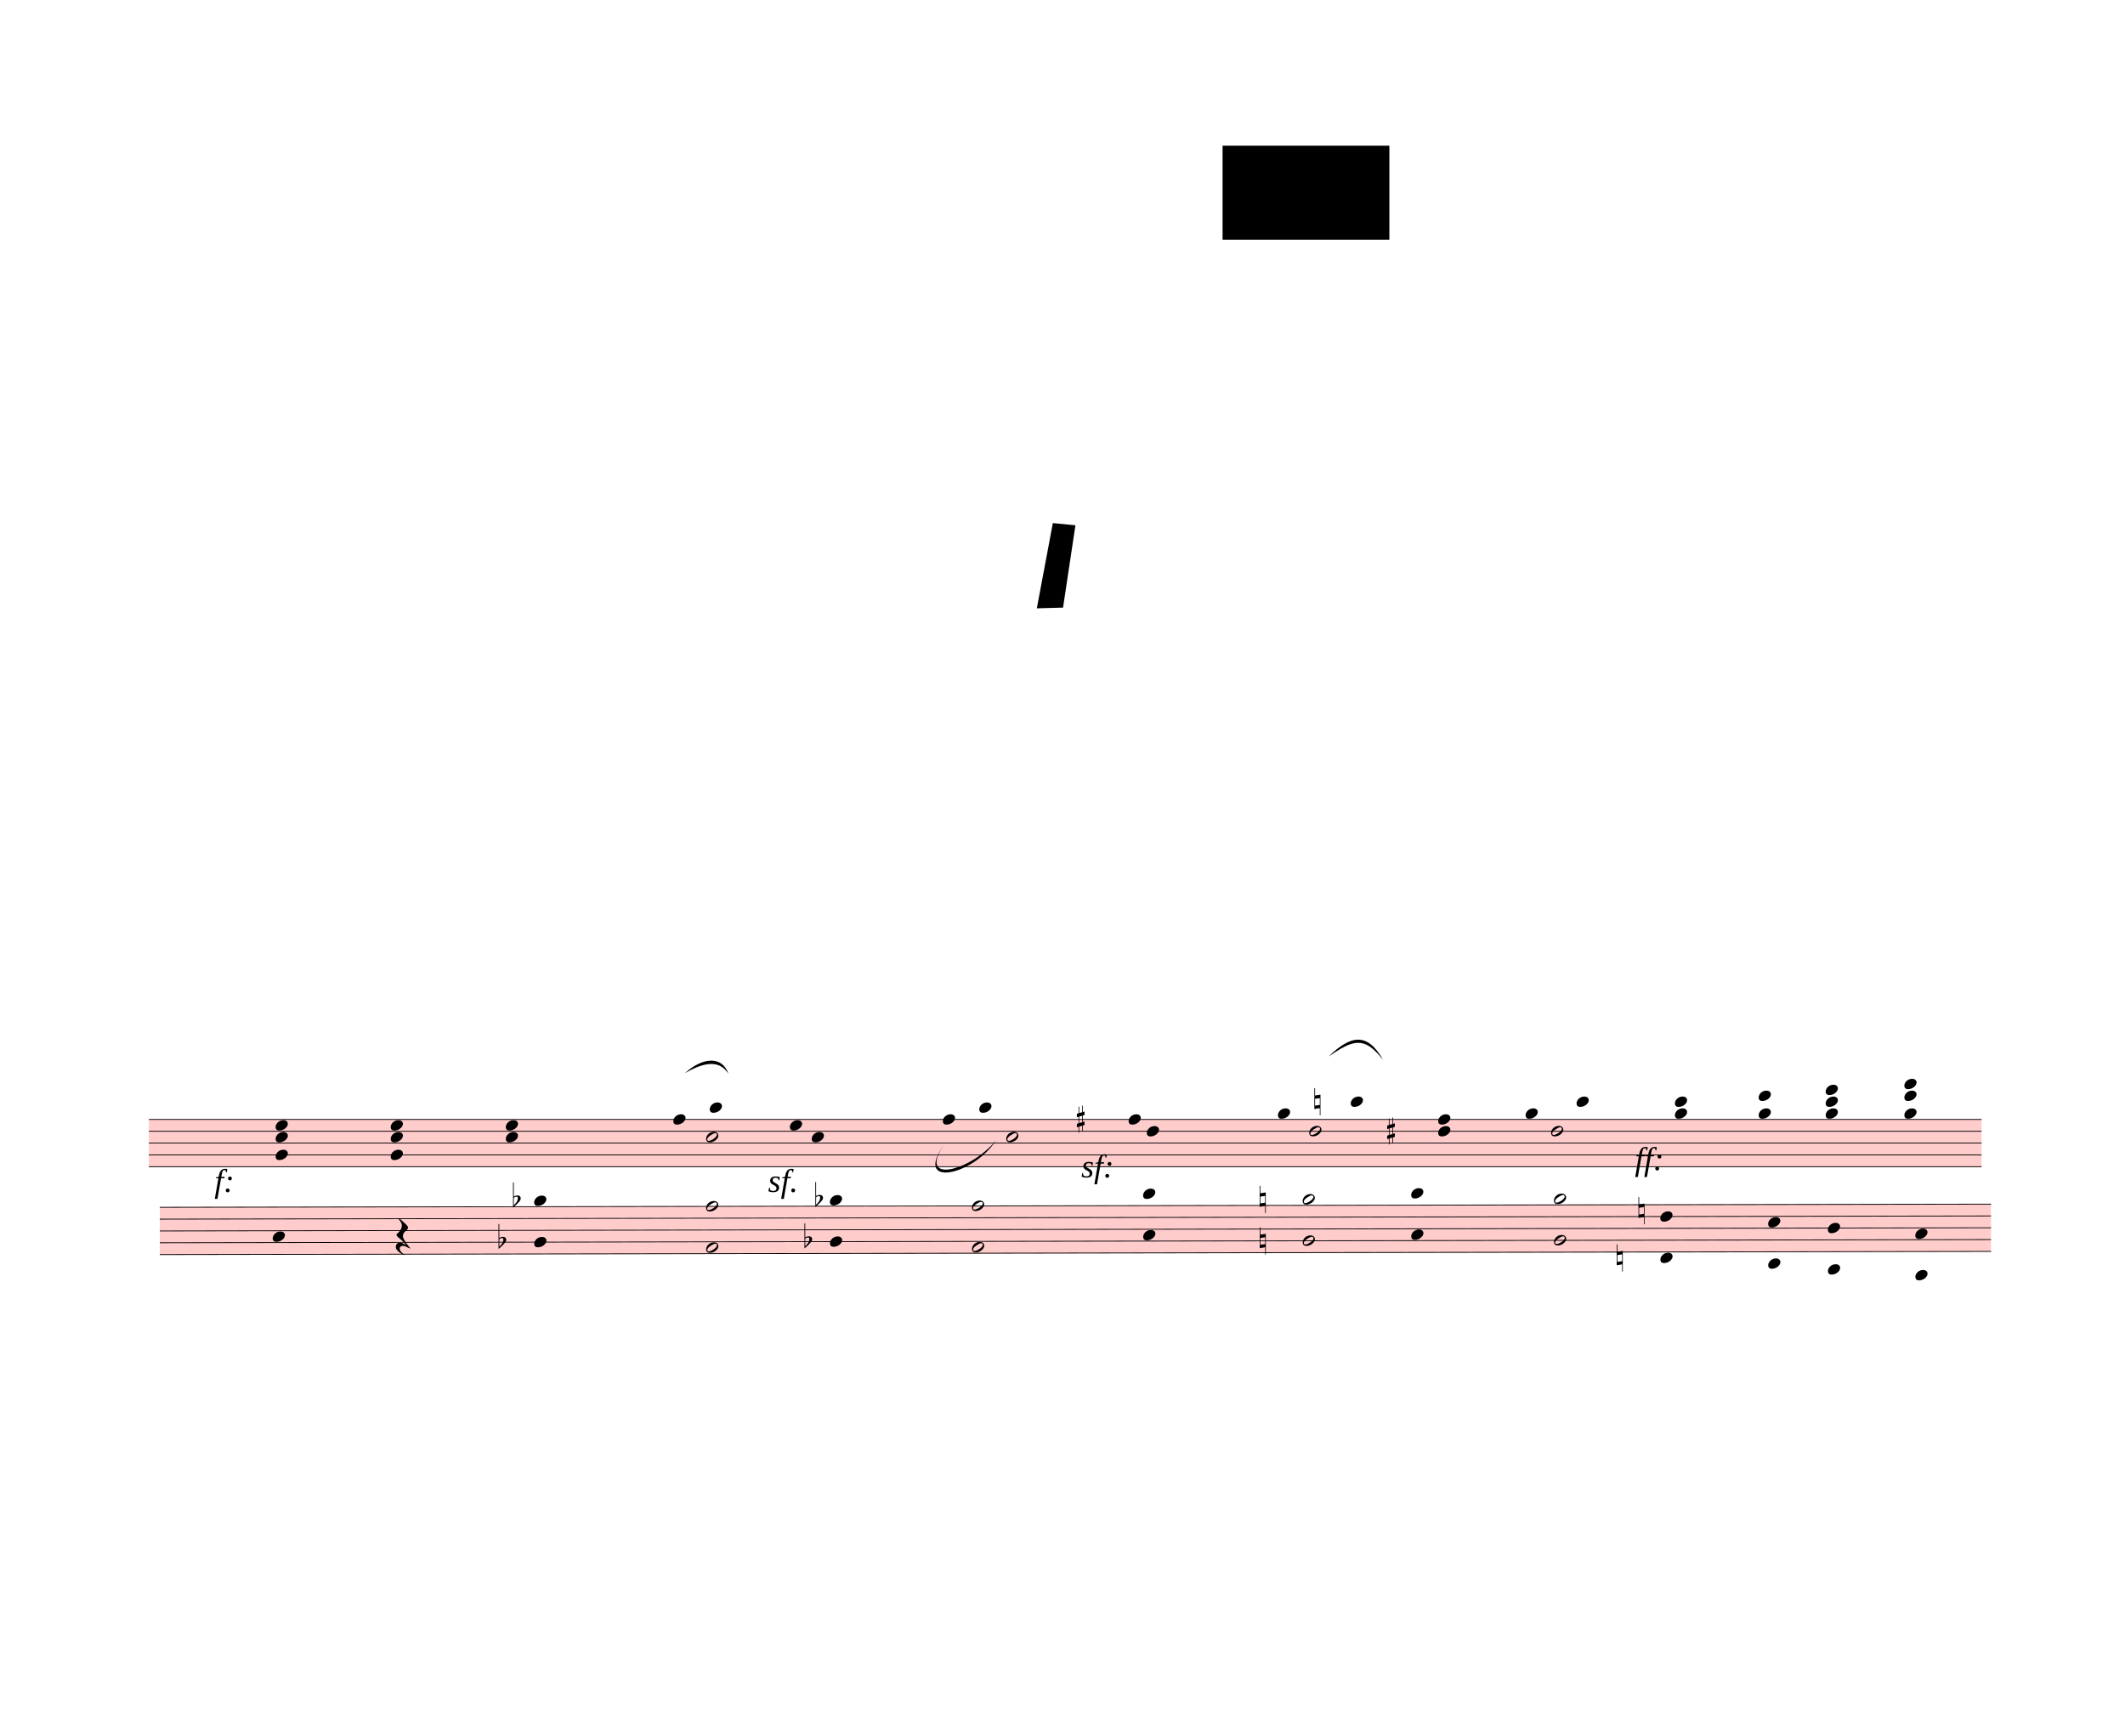
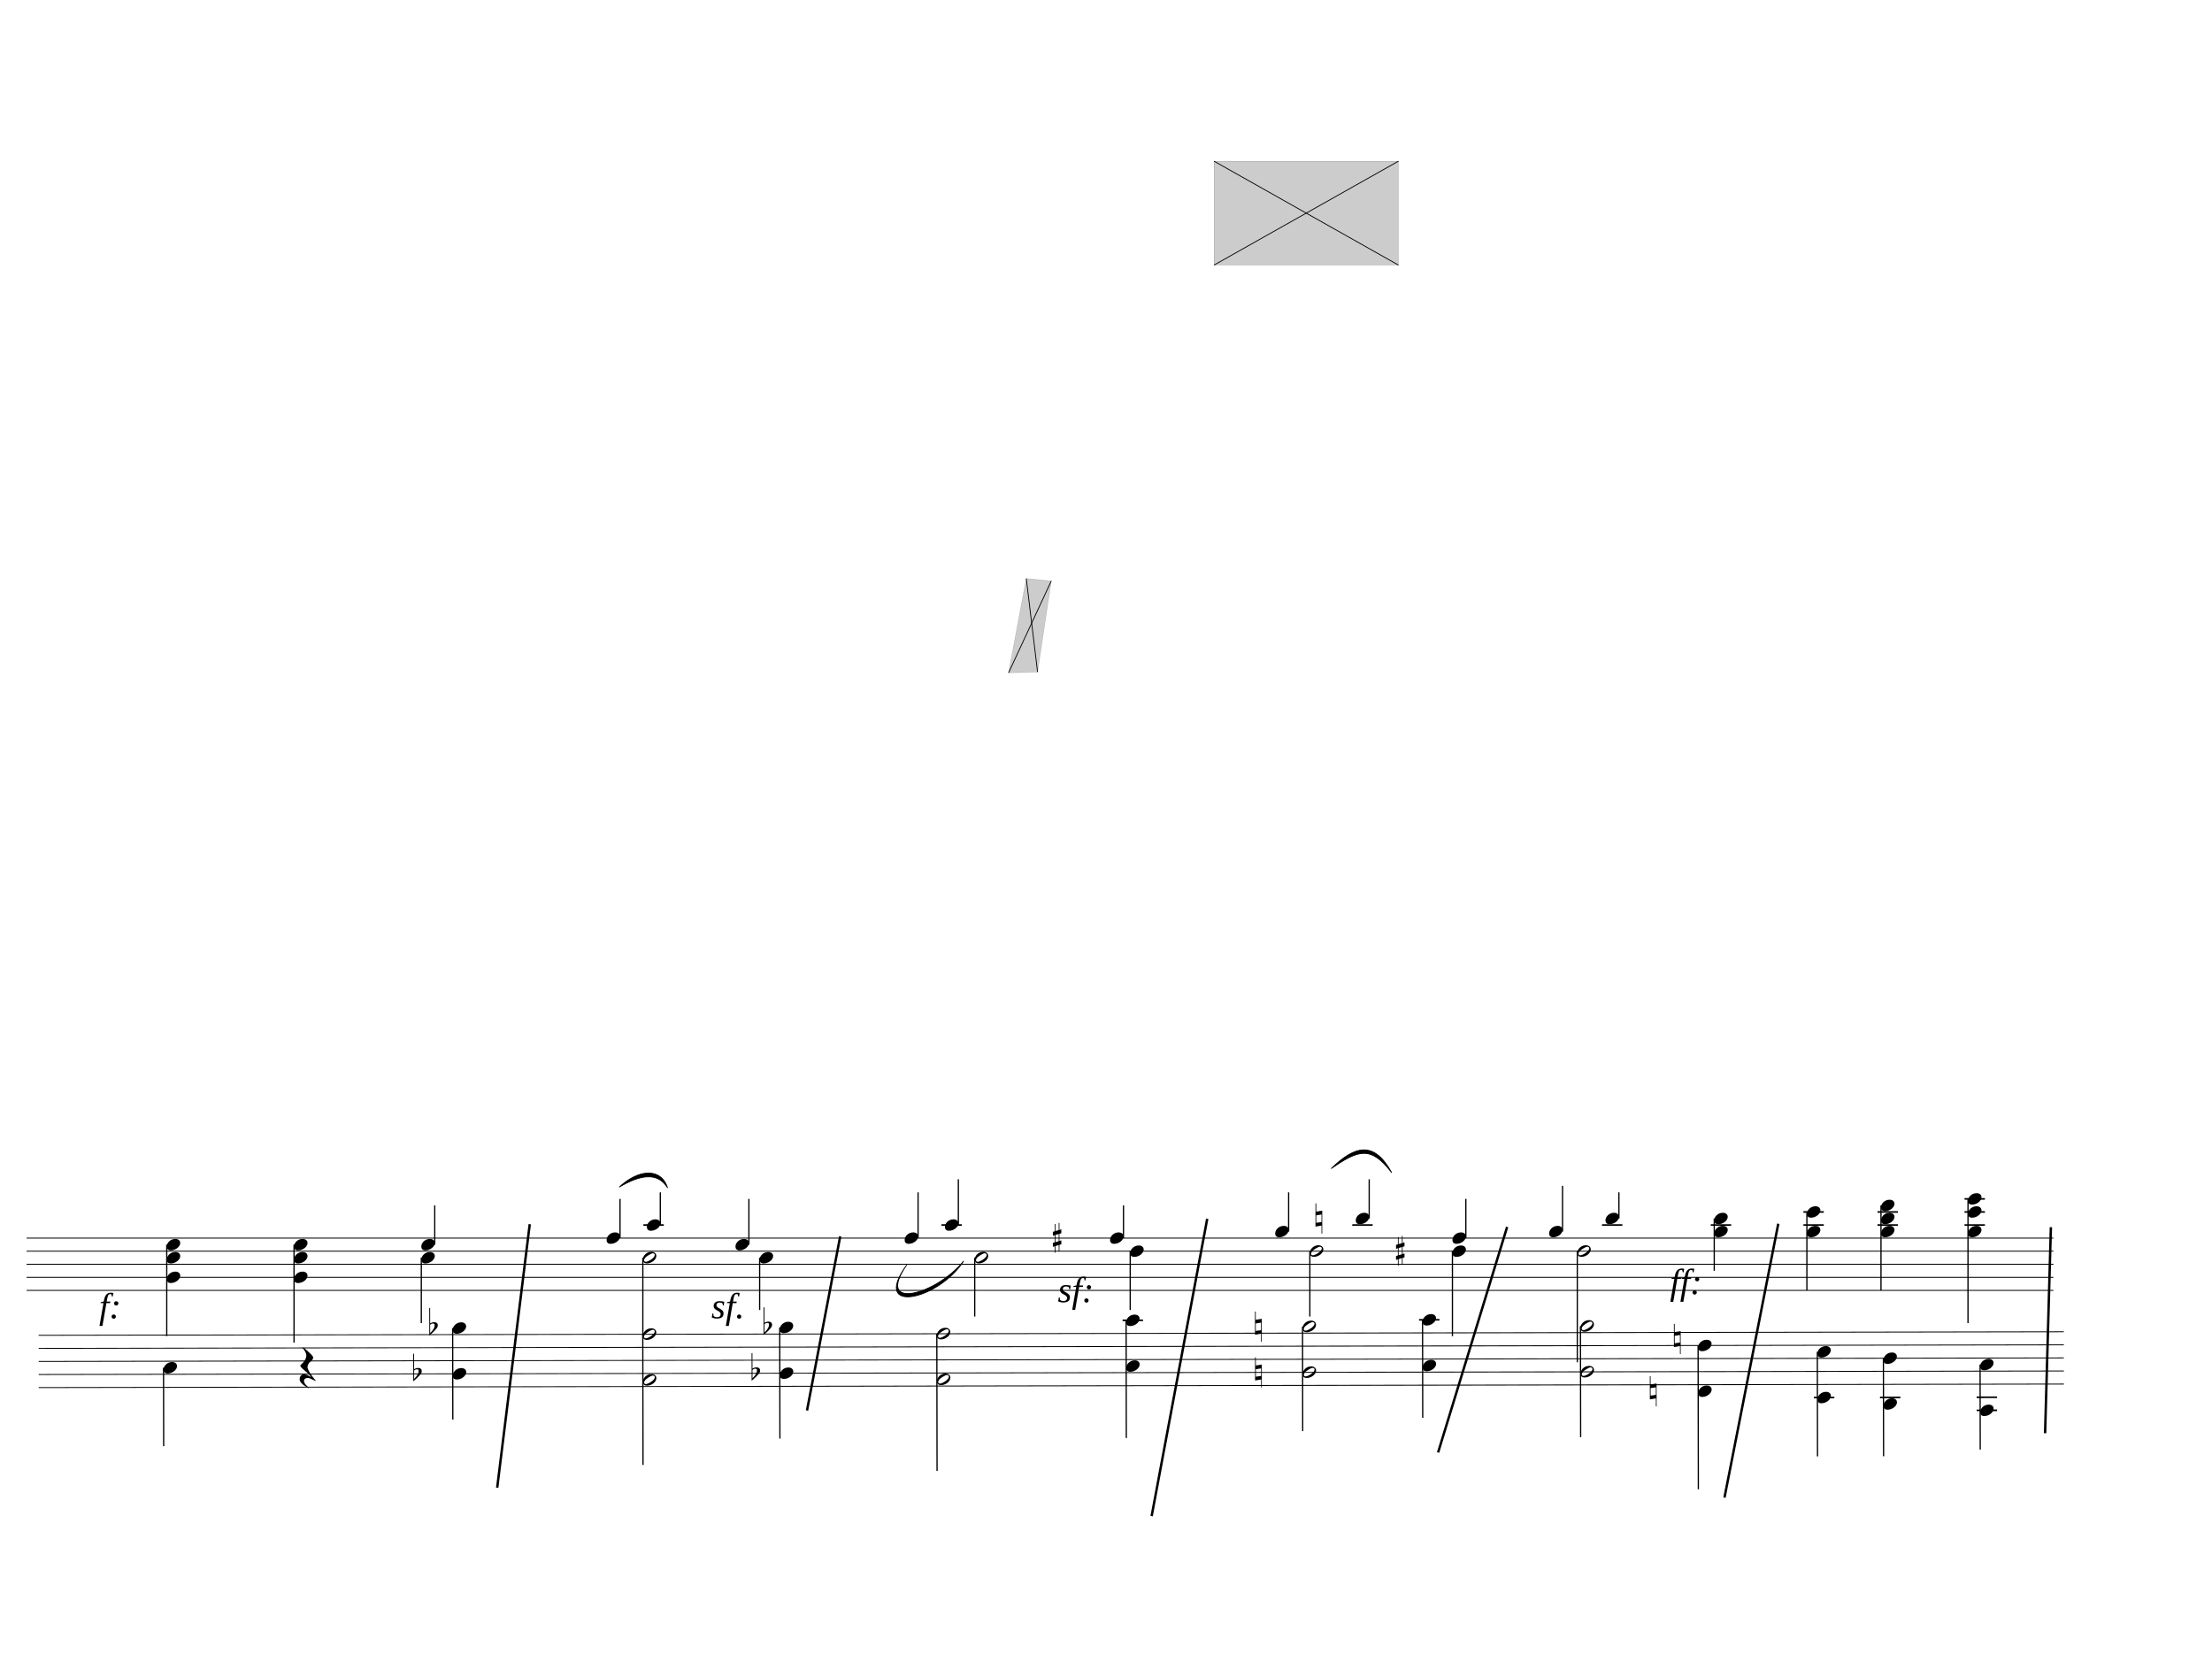
- <svg xmlns="http://www.w3.org/2000/svg" viewBox="-39.6 234 26255.7 21438" version="1.1" overflow="visible">
+ <svg xmlns="http://www.w3.org/2000/svg" viewBox="1503 234 24713.1 18734.4" version="1.1" overflow="visible">
  <defs>
    <style type="text/css">
    /* .staff * {
      fill: #000;
      stroke: #000;
    }

    .deletionBack {
      fill: #00000033;
    } */
+ 
+     .rastrum {
+       fill: none;
+     }
+ 
+     .deletionBack {
+       fill: #00000033;
+     }
+ 
+     .deletionLine {
+       stroke: #000000;
+     }
+ 
+     path {
+       stroke: #000;
+     }
  </style>
    <symbol id="sym_notehead_quarter" viewBox="0 0 1000 1000" overflow="inherit">
      <path transform="scale(1,-1)" d="M0 -39c0 68 73 172 200 172c66 0 114 -37 114 -95c0 -84 -106 -171 -218 -171c-64 0 -96 30 -96 94z" />
    </symbol>
    <symbol id="sym_notehead_half" viewBox="0 0 1000 1000" overflow="inherit">
      <path transform="scale(1,-1)" d="M278 64c0 22 -17 39 -43 39c-12 0 -26 -3 -41 -10c-85 -43 -165 -94 -165 -156c5 -25 15 -32 49 -32c67 11 200 95 200 159zM0 -36c0 68 73 174 200 174c66 0 114 -39 114 -97c0 -84 -106 -173 -218 -173c-64 0 -96 32 -96 96z" />
    </symbol>
    <symbol id="sym_accid_s" viewBox="0 0 1000 1000" overflow="inherit">
      <path transform="scale(1,-1)" d="M136 186v169h17v-164l44 14v-91l-44 -14v-165l44 12v-91l-44 -13v-155h-17v150l-76 -22v-155h-17v149l-43 -13v90l43 14v167l-43 -14v92l43 13v169h17v-163zM60 73v-167l76 22v168z" />
    </symbol>
    <symbol id="sym_accid_n" viewBox="0 0 1000 1000" overflow="inherit">
      <path transform="scale(1,-1)" d="M0 -188v539h18v-191l139 22v-533h-17v186zM18 -100l122 17v176l-122 -19v-174z" />
    </symbol>
    <symbol id="sym_rest_restQuarter" viewBox="0 0 1000 1000" overflow="inherit">
      <path transform="scale(1,-1)" d="M107 292c-13 24 -30 49 -52 71c-1 1 0 2 0 3l-2 2c3 3 4 4 6 4c12 0 26 -7 40 -20s44 -40 89 -81c26 -24 28 -29 46 -47c4 -4 8 -9 10 -14c6 -8 8 -16 8 -27c0 -19 -12 -40 -36 -61c-28 -23 -49 -38 -61 -73c-4 -11 -7 -27 -10 -50c13 -43 34 -83 59 -121 c31 -47 59 -79 101 -129c-8 0 -26 7 -54 20l-62 29l-21 6l-23 1c-25 0 -45 -10 -60 -30l-4 -14l-1 -12c0 -33 20 -56 39 -78c8 -9 17 -18 26 -26c17 -15 27 -24 28 -30l-3 -3c-11 5 -19 10 -25 15c-9 3 -37 21 -45 26c-24 14 -45 32 -63 51c-19 21 -37 44 -37 71 c0 63 27 95 80 95c41 0 86 -18 136 -52c-19 26 -37 48 -55 66c-23 23 -48 44 -73 65c-28 23 -47 40 -58 53s-17 26 -18 39c75 64 113 125 113 183c0 27 -7 48 -18 68z" />
    </symbol>
    <symbol id="sym_accid_f" viewBox="0 0 1000 1000" overflow="inherit">
      <path transform="scale(1,-1)" d="M20 110c32 16 54 27 93 27c26 0 35 -3 54 -13c13 -7 24 -20 27 -38l4 -25c0 -28 -16 -57 -45 -89c-23 -25 -39 -44 -65 -68l-88 -79v644h20v-359zM90 106c-32 0 -48 -10 -70 -29v-194c31 31 54 59 71 84c21 32 32 59 32 84c0 9 1 16 1 20c0 14 -3 21 -11 30l-8 3z" />
    </symbol>
  </defs>
  <g class="rastrums">
    <g class="rastrum" data-id="r7096cc86-30bc-4d87-872f-24d8f837228c" style="transform: rotate(0deg); transform-origin: 1800px 14058px;">
      <g class="rastrum bounding-box" data-id="bbox-r7096cc86-30bc-4d87-872f-24d8f837228c">
-         <rect x="1800" y="14058" width="22644" height="594" fill="#ff000033" />
+         <rect x="1800" y="14058" width="22644" height="594" />
      </g>
      <path d="M1800 14063 L24444 14063" stroke-width="10" stroke="black" />
      <path d="M1800 14209 L24444 14209" stroke-width="10" stroke="black" />
      <path d="M1800 14355 L24444 14355" stroke-width="10" stroke="black" />
      <path d="M1800 14501 L24444 14501" stroke-width="10" stroke="black" />
      <path d="M1800 14647 L24444 14647" stroke-width="10" stroke="black" />
    </g>
    <g class="rastrum" data-id="r19af14ad-a433-4618-8e1b-6b4fa3d0c86b" style="transform: rotate(-0.1deg); transform-origin: 1908px 15147px;">
      <g class="rastrum bounding-box" data-id="bbox-r19af14ad-a433-4618-8e1b-6b4fa3d0c86b">
-         <rect x="1908" y="15147" width="22626" height="594" fill="#ff000033" />
+         <rect x="1908" y="15147" width="22626" height="594" />
      </g>
      <path d="M1908 15152 L24534 15152" stroke-width="10" stroke="black" />
      <path d="M1908 15298 L24534 15298" stroke-width="10" stroke="black" />
      <path d="M1908 15444 L24534 15444" stroke-width="10" stroke="black" />
      <path d="M1908 15590 L24534 15590" stroke-width="10" stroke="black" />
      <path d="M1908 15736 L24534 15736" stroke-width="10" stroke="black" />
    </g>
  </g>
  <g class="draft" data-label="1" data-id="dfa724421-3eb3-4689-b4df-aab7deb6a5cc">
    <g class="system" data-id="sc0104816-58ec-4be0-b145-c25f7f7b67c7">
      <g class="staff" data-n="1" data-rastrum="r7096cc86-30bc-4d87-872f-24d8f837228c" style="transform: rotate(0deg); transform-origin: 1800px 14058px;">
        <g class="note" data-id="dcc9d01de-d974-441a-9883-f272e432f309" data-stem.dir="up">
          <g class="notehead">
            <use href="#sym_notehead_quarter" height="480px" width="480px" x="6210" y="14136" />
          </g>
          <g class="stem">
            <path d="M6360 13698 L6360 14136" stroke-width="14" />
          </g>
        </g>
        <g class="note" data-id="dc703ffaa-718f-439a-a408-5122d9ca735e" data-stem.dir="down">
          <g class="notehead">
            <use href="#sym_notehead_quarter" height="480px" width="480px" x="6210" y="14282" />
          </g>
          <g class="stem">
            <path d="M6210 14282 L6210 15012" stroke-width="14" />
          </g>
        </g>
        <g class="note" data-id="d32edf3f5-e741-463d-92b1-4575a6de7c02" data-stem.dir="up">
          <g class="notehead">
            <use href="#sym_notehead_quarter" height="480px" width="480px" x="8280" y="14063" />
          </g>
          <g class="stem">
            <path d="M8430 13625 L8430 14063" stroke-width="14" />
          </g>
        </g>
        <g class="note" data-id="d3ef85204-8ec0-417e-aab0-dc80fc06841e" data-stem.dir="down">
          <g class="notehead">
            <use href="#sym_notehead_half" height="480px" width="480px" x="8685" y="14282" />
          </g>
          <g class="stem">
            <path d="M8685 14282 L8685 15158" stroke-width="14" />
          </g>
        </g>
        <g class="note" data-id="dcea5f80d-34c3-4ad0-bc13-efc0f9a3e7c4" data-stem.dir="up">
          <g class="notehead">
            <use href="#sym_notehead_quarter" height="480px" width="480px" x="8730" y="13917" />
          </g>
          <g class="ledgerLines above">
            <path d="M8691 13917 L8919 13917" stroke-width="18" />
          </g>
          <g class="stem">
            <path d="M8880 13552 L8880 13917" stroke-width="14" />
          </g>
        </g>
        <g class="note" data-id="d68050278-82e4-41fb-ac40-56a9a3a229a5" data-stem.dir="up">
          <g class="notehead">
            <use href="#sym_notehead_quarter" height="480px" width="480px" x="9720" y="14136" />
          </g>
          <g class="stem">
            <path d="M9870 13625 L9870 14136" stroke-width="14" />
          </g>
        </g>
        <g class="note" data-id="dc2acb02c-262b-4579-ae87-364045ed174b" data-stem.dir="down">
          <g class="notehead">
            <use href="#sym_notehead_quarter" height="480px" width="480px" x="9990" y="14282" />
          </g>
          <g class="stem">
            <path d="M9990 14282 L9990 14866" stroke-width="14" />
          </g>
        </g>
        <g class="note" data-id="d92e8c288-9627-4c4c-97a1-c3e6f2936a99" data-stem.dir="up">
          <g class="notehead">
            <use href="#sym_notehead_quarter" height="480px" width="480px" x="11610" y="14063" />
          </g>
          <g class="stem">
            <path d="M11760 13552 L11760 14063" stroke-width="14" />
          </g>
        </g>
        <g class="note" data-id="d48d7d1c5-c68e-47d5-bbaa-7c8ab3a8e05f" data-stem.dir="up">
          <g class="notehead">
            <use href="#sym_notehead_quarter" height="480px" width="480px" x="12060" y="13917" />
          </g>
          <g class="ledgerLines above">
            <path d="M12021 13917 L12249 13917" stroke-width="18" />
          </g>
          <g class="stem">
            <path d="M12210 13406 L12210 13917" stroke-width="14" />
          </g>
        </g>
        <g class="note" data-id="d857bc293-9f84-4233-9ff7-bec2d50b9e78" data-stem.dir="down">
          <g class="notehead">
            <use href="#sym_notehead_half" height="480px" width="480px" x="12393" y="14282" />
          </g>
          <g class="stem">
            <path d="M12393 14282 L12393 14939" stroke-width="14" />
          </g>
        </g>
        <g class="note" data-id="da9695021-1c1b-4870-92ca-db199afa66b4" data-stem.dir="up">
          <g class="notehead">
            <use href="#sym_notehead_quarter" height="480px" width="480px" x="13905" y="14063" />
          </g>
          <g class="stem">
            <path d="M14055 13698 L14055 14063" stroke-width="14" />
          </g>
        </g>
        <g class="note" data-id="d9f67d798-d6d9-41e0-9c0f-1d8d84b9bea7" data-stem.dir="down">
          <g class="notehead">
            <use href="#sym_notehead_quarter" height="480px" width="480px" x="14130" y="14209" />
          </g>
          <g class="stem">
            <path d="M14130 14209 L14130 14866" stroke-width="14" />
          </g>
        </g>
        <g class="note" data-id="d9c9e0f89-c604-4021-b084-6b1dcb3e0b9f" data-stem.dir="up">
          <g class="notehead">
            <use href="#sym_notehead_quarter" height="480px" width="480px" x="15750" y="13990" />
          </g>
          <g class="ledgerLines above" />
          <g class="stem">
            <path d="M15900 13552 L15900 13990" stroke-width="14" />
          </g>
        </g>
        <g class="note" data-id="d226c82f3-242d-4141-8804-4e084aac447e" data-stem.dir="down">
          <g class="notehead">
            <use href="#sym_notehead_half" height="480px" width="480px" x="16137" y="14209" />
          </g>
          <g class="stem">
            <path d="M16137 14209 L16137 14939" stroke-width="14" />
          </g>
        </g>
        <g class="note" data-id="daf8d32ed-9bac-4fa8-b547-00d0c488c54c" data-stem.dir="up">
          <g class="notehead">
            <use href="#sym_notehead_quarter" height="480px" width="480px" x="16650" y="13844" />
          </g>
          <g class="ledgerLines above">
            <path d="M16611 13917 L16839 13917" stroke-width="18" />
          </g>
          <g class="stem">
            <path d="M16800 13406 L16800 13844" stroke-width="14" />
          </g>
        </g>
        <g class="note" data-id="dcffb9c5d-4334-4edc-8bf2-528bc64cd875" data-stem.dir="up">
          <g class="notehead">
            <use href="#sym_notehead_quarter" height="480px" width="480px" x="17730" y="14063" />
          </g>
          <g class="stem">
            <path d="M17880 13625 L17880 14063" stroke-width="14" />
          </g>
        </g>
        <g class="note" data-id="d157dcf60-00d7-49c4-ba52-cd1f8388ce74" data-stem.dir="down">
          <g class="notehead">
            <use href="#sym_notehead_quarter" height="480px" width="480px" x="17730" y="14209" />
          </g>
          <g class="stem">
            <path d="M17730 14209 L17730 15158" stroke-width="14" />
          </g>
        </g>
        <g class="note" data-id="d3bdec2f6-17a3-4789-81f7-506c62260b16" data-stem.dir="up">
          <g class="notehead">
            <use href="#sym_notehead_quarter" height="480px" width="480px" x="18810" y="13990" />
          </g>
          <g class="ledgerLines above" />
          <g class="stem">
            <path d="M18960 13479 L18960 13990" stroke-width="14" />
          </g>
        </g>
        <g class="note" data-id="d790f46af-b34f-4684-807e-077ecbbebcc3" data-stem.dir="down">
          <g class="notehead">
            <use href="#sym_notehead_half" height="480px" width="480px" x="19125" y="14209" />
          </g>
          <g class="stem">
            <path d="M19125 14209 L19125 15450" stroke-width="14" />
          </g>
        </g>
        <g class="note" data-id="db98b9180-d7a9-4529-9a08-be2a98b8124e" data-stem.dir="up">
          <g class="notehead">
            <use href="#sym_notehead_quarter" height="480px" width="480px" x="19440" y="13844" />
          </g>
          <g class="ledgerLines above">
            <path d="M19401 13917 L19629 13917" stroke-width="18" />
          </g>
          <g class="stem">
            <path d="M19590 13552 L19590 13844" stroke-width="14" />
          </g>
        </g>
        <g class="chord" data-id="d95a09dfe-2bcf-449d-9d92-8e2fbcabf0e3" data-stem.dir="down">
          <g class="notehead">
            <use href="#sym_notehead_quarter" height="480px" width="480px" x="3366" y="14136" />
          </g>
          <g class="notehead">
            <use href="#sym_notehead_quarter" height="480px" width="480px" x="3366" y="14282" />
          </g>
          <g class="notehead">
            <use href="#sym_notehead_quarter" height="480px" width="480px" x="3366" y="14501" />
          </g>
          <g class="stem">
            <path d="M3366 14136 L3366 15158" stroke-width="14" />
          </g>
        </g>
        <g class="chord" data-id="d369766d8-2789-4fad-ad42-0b5f26520c71" data-stem.dir="down">
          <g class="notehead">
            <use href="#sym_notehead_quarter" height="480px" width="480px" x="4788" y="14136" />
          </g>
          <g class="notehead">
            <use href="#sym_notehead_quarter" height="480px" width="480px" x="4788" y="14282" />
          </g>
          <g class="notehead">
            <use href="#sym_notehead_quarter" height="480px" width="480px" x="4788" y="14501" />
          </g>
          <g class="stem">
            <path d="M4788 14136 L4788 15231" stroke-width="14" />
          </g>
        </g>
        <g class="chord" data-id="de22ac232-7c27-45eb-9963-6827f2fd9851" data-stem.dir="down">
          <g class="notehead">
            <use href="#sym_notehead_quarter" height="480px" width="480px" x="20655" y="13844" />
          </g>
          <g class="notehead">
            <use href="#sym_notehead_quarter" height="480px" width="480px" x="20655" y="13990" />
          </g>
          <g class="ledgerLines above">
            <path d="M20616 13917 L20844 13917" stroke-width="18" />
          </g>
          <g class="stem">
            <path d="M20655 13844 L20655 14428" stroke-width="14" />
          </g>
        </g>
        <g class="chord" data-id="d674b7283-a5ee-4b86-a00e-d94e9e7f2ee6" data-stem.dir="down">
          <g class="notehead">
            <use href="#sym_notehead_quarter" height="480px" width="480px" x="21690" y="13771" />
          </g>
          <g class="notehead">
            <use href="#sym_notehead_quarter" height="480px" width="480px" x="21690" y="13990" />
          </g>
          <g class="ledgerLines above">
            <path d="M21651 13917 L21879 13917" stroke-width="18" />
            <path d="M21651 13771 L21879 13771" stroke-width="18" />
          </g>
          <g class="stem">
            <path d="M21690 13771 L21690 14647" stroke-width="14" />
          </g>
        </g>
        <g class="chord" data-id="da52f8ed1-4d34-48fc-8455-adddddb29d12" data-stem.dir="down">
          <g class="notehead">
            <use href="#sym_notehead_quarter" height="480px" width="480px" x="22518" y="13698" />
          </g>
          <g class="notehead">
            <use href="#sym_notehead_quarter" height="480px" width="480px" x="22518" y="13844" />
          </g>
          <g class="notehead">
            <use href="#sym_notehead_quarter" height="480px" width="480px" x="22518" y="13990" />
          </g>
          <g class="ledgerLines above">
            <path d="M22479 13917 L22707 13917" stroke-width="18" />
            <path d="M22479 13771 L22707 13771" stroke-width="18" />
          </g>
          <g class="stem">
            <path d="M22518 13698 L22518 14647" stroke-width="14" />
          </g>
        </g>
        <g class="chord" data-id="d925e46a2-818b-4dce-954f-8b9e24cfc8ad" data-stem.dir="down">
          <g class="notehead">
            <use href="#sym_notehead_quarter" height="480px" width="480px" x="23490" y="13625" />
          </g>
          <g class="notehead">
            <use href="#sym_notehead_quarter" height="480px" width="480px" x="23490" y="13771" />
          </g>
          <g class="notehead">
            <use href="#sym_notehead_quarter" height="480px" width="480px" x="23490" y="13990" />
          </g>
          <g class="ledgerLines above">
            <path d="M23451 13917 L23679 13917" stroke-width="18" />
            <path d="M23451 13771 L23679 13771" stroke-width="18" />
            <path d="M23451 13625 L23679 13625" stroke-width="18" />
          </g>
          <g class="stem">
            <path d="M23490 13625 L23490 15012" stroke-width="14" />
          </g>
        </g>
        <g class="accid" data-id="d81d585fd-c278-4821-90c1-3dbd249ecb24">
          <use href="#sym_accid_s" height="480px" width="480px" x="13266" y="14063" />
        </g>
        <g class="accid" data-id="ddb2b415f-878b-4dc7-98bb-a9aeb7229599">
          <use href="#sym_accid_n" height="480px" width="480px" x="16200" y="13844" />
        </g>
        <g class="accid" data-id="df15ce957-3ba2-4945-a4f3-d34a3583ba6d">
          <use href="#sym_accid_s" height="480px" width="480px" x="17100" y="14209" />
        </g>
      </g>
      <g class="staff" data-n="2" data-rastrum="r19af14ad-a433-4618-8e1b-6b4fa3d0c86b" style="transform: rotate(-0.1deg); transform-origin: 1908px 15147px;">
        <g class="note" data-id="db56d1fff-a3dd-4146-b8a5-90710e5f56bd" data-stem.dir="down">
          <g class="notehead">
            <use href="#sym_notehead_quarter" height="480px" width="480px" x="3303" y="15517" />
          </g>
          <g class="stem">
            <path d="M3303 15517 L3303 16393" stroke-width="14" />
          </g>
        </g>
        <g class="rest" data-id="da310ab03-6799-48d0-8e6a-99d3d05d2a0c">
          <use href="#sym_rest_restQuarter" height="597px" width="597px" x="4824" y="15517" />
        </g>
        <g class="chord" data-id="de5d3fe3f-cec1-4af9-9642-06962eb7870c" data-stem.dir="down">
          <g class="notehead">
            <use href="#sym_notehead_quarter" height="480px" width="480px" x="6534" y="15079" />
          </g>
          <g class="notehead">
            <use href="#sym_notehead_quarter" height="480px" width="480px" x="6534" y="15590" />
          </g>
          <g class="ledgerLines above" />
          <g class="stem">
            <path d="M6534 15079 L6534 16101" stroke-width="14" />
          </g>
        </g>
        <g class="chord" data-id="db9d6743a-484c-4f68-8b3b-8d798e64c977" data-stem.dir="down">
          <g class="notehead">
            <use href="#sym_notehead_half" height="480px" width="480px" x="8658" y="15152" />
          </g>
          <g class="notehead">
            <use href="#sym_notehead_half" height="480px" width="480px" x="8658" y="15663" />
          </g>
          <g class="stem">
            <path d="M8658 15152 L8658 16612" stroke-width="14" />
          </g>
        </g>
        <g class="chord" data-id="de3ea60b5-6ed4-4978-8c57-cb2816bbee53" data-stem.dir="down">
          <g class="notehead">
            <use href="#sym_notehead_quarter" height="480px" width="480px" x="10188" y="15079" />
          </g>
          <g class="notehead">
            <use href="#sym_notehead_quarter" height="480px" width="480px" x="10188" y="15590" />
          </g>
          <g class="ledgerLines above" />
          <g class="stem">
            <path d="M10188 15079 L10188 16320" stroke-width="14" />
          </g>
        </g>
        <g class="chord" data-id="dcefa677b-c5e4-4b22-b8b3-338c6b76b61c" data-stem.dir="down">
          <g class="notehead">
            <use href="#sym_notehead_half" height="480px" width="480px" x="11943" y="15152" />
          </g>
          <g class="notehead">
            <use href="#sym_notehead_half" height="480px" width="480px" x="11943" y="15663" />
          </g>
          <g class="stem">
            <path d="M11943 15152 L11943 16685" stroke-width="14" />
          </g>
        </g>
        <g class="chord" data-id="d90a77968-9605-47a2-a53e-104752c17e9b" data-stem.dir="down">
          <g class="notehead">
            <use href="#sym_notehead_quarter" height="480px" width="480px" x="14058" y="15006" />
          </g>
          <g class="notehead">
            <use href="#sym_notehead_quarter" height="480px" width="480px" x="14058" y="15517" />
          </g>
          <g class="ledgerLines above">
            <path d="M14019 15006 L14247 15006" stroke-width="18" />
          </g>
          <g class="stem">
            <path d="M14058 15006 L14058 16320" stroke-width="14" />
          </g>
        </g>
        <g class="chord" data-id="d23967562-9131-482d-9567-e059a1e64f71" data-stem.dir="down">
          <g class="notehead">
            <use href="#sym_notehead_half" height="480px" width="480px" x="16029" y="15079" />
          </g>
          <g class="notehead">
            <use href="#sym_notehead_half" height="480px" width="480px" x="16029" y="15590" />
          </g>
          <g class="ledgerLines above" />
          <g class="stem">
            <path d="M16029 15079 L16029 16247" stroke-width="14" />
          </g>
        </g>
        <g class="chord" data-id="d10fac254-9ffd-4d2d-9bc7-003b15101dd1" data-stem.dir="down">
          <g class="notehead">
            <use href="#sym_notehead_quarter" height="480px" width="480px" x="17370" y="15006" />
          </g>
          <g class="notehead">
            <use href="#sym_notehead_quarter" height="480px" width="480px" x="17370" y="15517" />
          </g>
          <g class="ledgerLines above">
            <path d="M17331 15006 L17559 15006" stroke-width="18" />
          </g>
          <g class="stem">
            <path d="M17370 15006 L17370 16101" stroke-width="14" />
          </g>
        </g>
        <g class="chord" data-id="d44293efa-c562-474b-8ec8-dee70577d917" data-stem.dir="down">
          <g class="notehead">
            <use href="#sym_notehead_half" height="480px" width="480px" x="19134" y="15079" />
          </g>
          <g class="notehead">
            <use href="#sym_notehead_half" height="480px" width="480px" x="19134" y="15590" />
          </g>
          <g class="ledgerLines above" />
          <g class="stem">
            <path d="M19134 15079 L19134 16320" stroke-width="14" />
          </g>
        </g>
        <g class="chord" data-id="d75f438ae-22b1-410f-91fc-67515ebc0b68" data-stem.dir="down">
          <g class="notehead">
            <use href="#sym_notehead_quarter" height="480px" width="480px" x="20448" y="15298" />
          </g>
          <g class="notehead">
            <use href="#sym_notehead_quarter" height="480px" width="480px" x="20448" y="15809" />
          </g>
          <g class="ledgerLines below" />
          <g class="stem">
            <path d="M20448 15298 L20448 16904" stroke-width="14" />
          </g>
        </g>
        <g class="chord" data-id="d9d082c22-e2e4-4db6-8857-b4dcbf71a2b4" data-stem.dir="down">
          <g class="notehead">
            <use href="#sym_notehead_quarter" height="480px" width="480px" x="21780" y="15371" />
          </g>
          <g class="notehead">
            <use href="#sym_notehead_quarter" height="480px" width="480px" x="21780" y="15882" />
          </g>
          <g class="ledgerLines below">
            <path d="M21741 15882 L21969 15882" stroke-width="18" />
          </g>
          <g class="stem">
            <path d="M21780 15371 L21780 16539" stroke-width="14" />
          </g>
        </g>
        <g class="chord" data-id="dc65f43e2-9c25-4a9a-b78b-083678b2ab74" data-stem.dir="down">
          <g class="notehead">
            <use href="#sym_notehead_quarter" height="480px" width="480px" x="22518" y="15444" />
          </g>
          <g class="notehead">
            <use href="#sym_notehead_quarter" height="480px" width="480px" x="22518" y="15955" />
          </g>
          <g class="ledgerLines below">
            <path d="M22479 15882 L22707 15882" stroke-width="18" />
          </g>
          <g class="stem">
            <path d="M22518 15444 L22518 16539" stroke-width="14" />
          </g>
        </g>
        <g class="chord" data-id="d00bb6815-3e09-4432-a328-45955de8c8db" data-stem.dir="down">
          <g class="notehead">
            <use href="#sym_notehead_quarter" height="480px" width="480px" x="23598" y="15517" />
          </g>
          <g class="notehead">
            <use href="#sym_notehead_quarter" height="480px" width="480px" x="23598" y="16028" />
          </g>
          <g class="ledgerLines below">
            <path d="M23559 16028 L23787 16028" stroke-width="18" />
            <path d="M23559 15882 L23787 15882" stroke-width="18" />
          </g>
          <g class="stem">
            <path d="M23598 15517 L23598 16466" stroke-width="14" />
          </g>
        </g>
        <g class="accid" data-id="dcb557025-bb7a-4774-bf2d-ae2dd184297e">
          <use href="#sym_accid_f" height="480px" width="480px" x="6093" y="15590" />
        </g>
        <g class="accid" data-id="d1f651394-ad6a-4255-b8d1-106ac89a4619">
          <use href="#sym_accid_f" height="480px" width="480px" x="6273" y="15079" />
        </g>
        <g class="accid" data-id="d9dd5ff74-5386-40fc-8954-34274097f682">
          <use href="#sym_accid_f" height="480px" width="480px" x="10008" y="15079" />
        </g>
        <g class="accid" data-id="dfae3a948-80cf-4598-a089-490274624df6">
          <use href="#sym_accid_f" height="480px" width="480px" x="9873" y="15590" />
        </g>
        <g class="accid" data-id="d78577919-6a31-4183-a5a1-f0156c73a6ad">
          <use href="#sym_accid_n" height="480px" width="480px" x="15498" y="15079" />
        </g>
        <g class="accid" data-id="d661d800f-7a69-495a-bbaa-c8cb1e0867e9">
          <use href="#sym_accid_n" height="480px" width="480px" x="15498" y="15590" />
        </g>
        <g class="accid" data-id="deba0487d-4ac6-47e4-9d6a-f113d436c5d5">
          <use href="#sym_accid_n" height="480px" width="480px" x="19908" y="15809" />
        </g>
        <g class="accid" data-id="dec9d0c1f-20bb-4017-b5ff-5f6e960d169a">
          <use href="#sym_accid_n" height="480px" width="480px" x="20178" y="15225" />
        </g>
      </g>
      <g class="barLine" data-id="ddbc15daf-41c6-4f39-ad87-81aba7498414">
        <path d="M7421.4 13907.7 L7057.8 16850.7" stroke-width="27" />
      </g>
      <g class="barLine" data-id="ddf983480-7e82-4e53-ba92-6eb2a30d410f">
        <path d="M10890 14043.6 L10519.2 15988.5" stroke-width="27" />
      </g>
      <g class="barLine" data-id="daec3c870-0885-4958-9c3e-1238a80745fb">
        <path d="M14990.4 13847.4 L14369.4 17168.4" stroke-width="27" />
      </g>
      <g class="barLine" data-id="d658eb27c-8fc7-4798-a866-43b179bec7de">
        <path d="M18341.1 13938.3 L17569.8 16457.4" stroke-width="27" />
      </g>
      <g class="barLine" data-id="d8dde46f6-edf9-4dec-b13d-53f5b12bb015">
        <path d="M21370.5 13902.3 L20769.3 16961.4" stroke-width="27" />
      </g>
      <g class="barLine" data-id="da1a96f0a-8597-422f-b2ce-52106d22e030">
        <path d="M24416.1 13941 L24351.3 16242.3" stroke-width="27" />
      </g>
-       <g class="barLine" data-id="db2d162ed-0b20-4bd8-901e-b4687548d55e">
-         <path d="M2111.4 17052.3 L1760.4 19872" stroke-width="27" />
-       </g>
      <g class="dynam" data-id="d90cf945b-4095-4e21-ad6a-71a9bf390133" data-class="dynam" id="d90cf945b-4095-4e21-ad6a-71a9bf390133">
        <text x="2610" y="14958" text-anchor="start" font-size="0px" textLength="486px">
          <tspan id="d90cf945b-4095-4e21-ad6a-71a9bf390133_tspan" class="text">
            <tspan font-size="405px" font-style="italic">f:</tspan>
          </tspan>
        </text>
      </g>
      <g class="dynam" data-id="dcef00e99-62f7-4c73-a02d-c924542a6ebd" data-class="dynam" id="dcef00e99-62f7-4c73-a02d-c924542a6ebd">
        <text x="9450" y="14958" text-anchor="start" font-size="0px" textLength="540px">
          <tspan id="dcef00e99-62f7-4c73-a02d-c924542a6ebd_tspan" class="text">
            <tspan font-size="405px" font-style="italic">sf.</tspan>
          </tspan>
        </text>
      </g>
      <g class="dynam" data-id="df8ae8334-86d9-4d84-8e2d-7912c4dbb1c9" data-class="dynam" id="df8ae8334-86d9-4d84-8e2d-7912c4dbb1c9">
        <text x="13320" y="14778" text-anchor="start" font-size="0px" textLength="450px">
          <tspan id="df8ae8334-86d9-4d84-8e2d-7912c4dbb1c9_tspan" class="text">
            <tspan font-size="405px" font-style="italic">sf:</tspan>
          </tspan>
        </text>
      </g>
      <g class="dynam" data-id="dbfe19695-195b-4a0c-9168-1ee7d03560a1" data-class="dynam" id="dbfe19695-195b-4a0c-9168-1ee7d03560a1">
        <text x="20160" y="14688" text-anchor="start" font-size="0px" textLength="630px">
          <tspan id="dbfe19695-195b-4a0c-9168-1ee7d03560a1_tspan" class="text">
            <tspan font-size="405px" font-style="italic">ff:</tspan>
          </tspan>
        </text>
      </g>
      <g class="curve" data-id="d4a89253d-8984-4339-bc5b-2dbd4c00634a" data-class="curve">
        <path d="M8423.10,13491.90 C8635.50,13294.80 8884.80,13272.30 8960.40,13499.10 C8851.26,13325.63 8662.56,13351.69 8423.10,13491.90" stroke-width="9" stroke-linecap="round" stroke-linejoin="round" />
      </g>
      <g class="curve" data-id="ddc10a8f9-b9a5-44de-9e11-54f8fc1c9c81" data-class="curve">
        <path d="M11631.60,14364.90 C11277.90,14875.20 11952.90,14705.10 12267.90,14320.80 C11983.68,14760.07 11232.10,14918.46 11631.60,14364.90" stroke-width="9" stroke-linecap="round" stroke-linejoin="round" />
      </g>
      <g class="curve" data-id="d889f3fc0-09d1-4da5-87f1-a4a5ae3cfeb8" data-class="curve">
        <path d="M16377.30,13284.90 C16641.90,13027.50 16854.30,12974.40 17050.50,13330.80 C16816.75,13024.99 16676.27,13080.30 16377.30,13284.90" stroke-width="9" stroke-linecap="round" stroke-linejoin="round" />
      </g>
    </g>
    <g class="deletions">
      <g data-id="x067b59ca-8d01-485c-aa05-c121a904504c" data-class="del" class="del">
        <path data-id="x067b59ca-8d01-485c-aa05-c121a904504c" d="M15066.0,2034.0 L17127.0,2034.0 L17127.0,3195.0 L15066.0,3195.0 Z" class="deletionBack" />
        <path d="M15066.0,2034.0 L17127.0,3195.0" stroke-width="9" class="deletionLine" />
        <path d="M17127.0,2034.0 L15066.0,3195.0" stroke-width="9" class="deletionLine" />
      </g>
      <g data-id="x0109333c-b26d-40d1-90b4-eb2b2b16ca4c" data-class="del" class="del">
        <path data-id="x0109333c-b26d-40d1-90b4-eb2b2b16ca4c" d="M12969.0,6696.0 L13248.0,6723.0 L13095.0,7740.0 L12771.0,7749.0 Z" class="deletionBack" />
        <path d="M12969.0,6696.0 L13095.0,7740.0" stroke-width="9" class="deletionLine" />
        <path d="M13248.0,6723.0 L12771.0,7749.0" stroke-width="9" class="deletionLine" />
      </g>
    </g>
  </g>
</svg>
